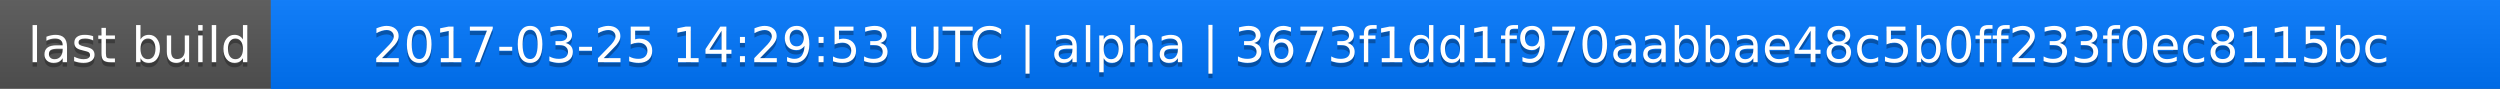
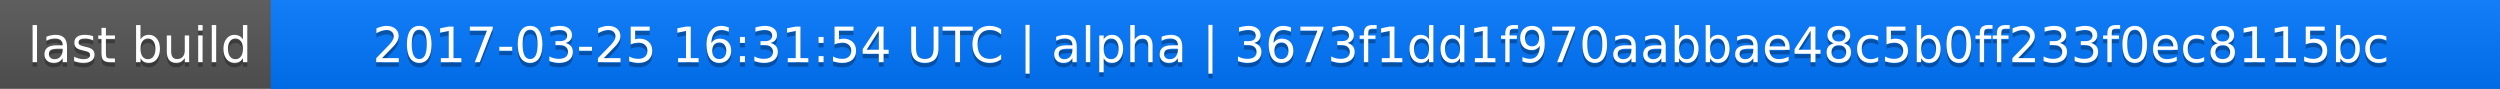
<svg xmlns="http://www.w3.org/2000/svg" width="563" height="20">
  <linearGradient id="a" x2="0" y2="100%">
    <stop offset="0" stop-color="#bbb" stop-opacity=".1" />
    <stop offset="1" stop-opacity=".1" />
  </linearGradient>
  <rect rx="0" width="563" height="20" fill="#555" />
  <rect rx="0" x="61" width="502" height="20" fill="#07f" />
  <path fill="#07f" d="M61 0h4v20h-4z" />
  <rect rx="0" width="563" height="20" fill="url(#a)" />
  <g fill="#fff" text-anchor="middle" font-family="DejaVu Sans,Verdana,Geneva,sans-serif" font-size="11">
    <text x="31.5" y="15" fill="#010101" fill-opacity=".3">last build</text>
    <text x="31.5" y="14">last build</text>
-     <text x="311" y="15" fill="#010101" fill-opacity=".3">2017-03-25 14:29:53 UTC | alpha | 3673f1dd1f970aabbae48c5b0ff233f0ec8115bc</text>
-     <text x="311" y="14">2017-03-25 14:29:53 UTC | alpha | 3673f1dd1f970aabbae48c5b0ff233f0ec8115bc</text>
+     <text x="311" y="15" fill="#010101" fill-opacity=".3">2017-03-25 16:31:54 UTC | alpha | 3673f1dd1f970aabbae48c5b0ff233f0ec8115bc</text>
+     <text x="311" y="14">2017-03-25 16:31:54 UTC | alpha | 3673f1dd1f970aabbae48c5b0ff233f0ec8115bc</text>
  </g>
</svg>
